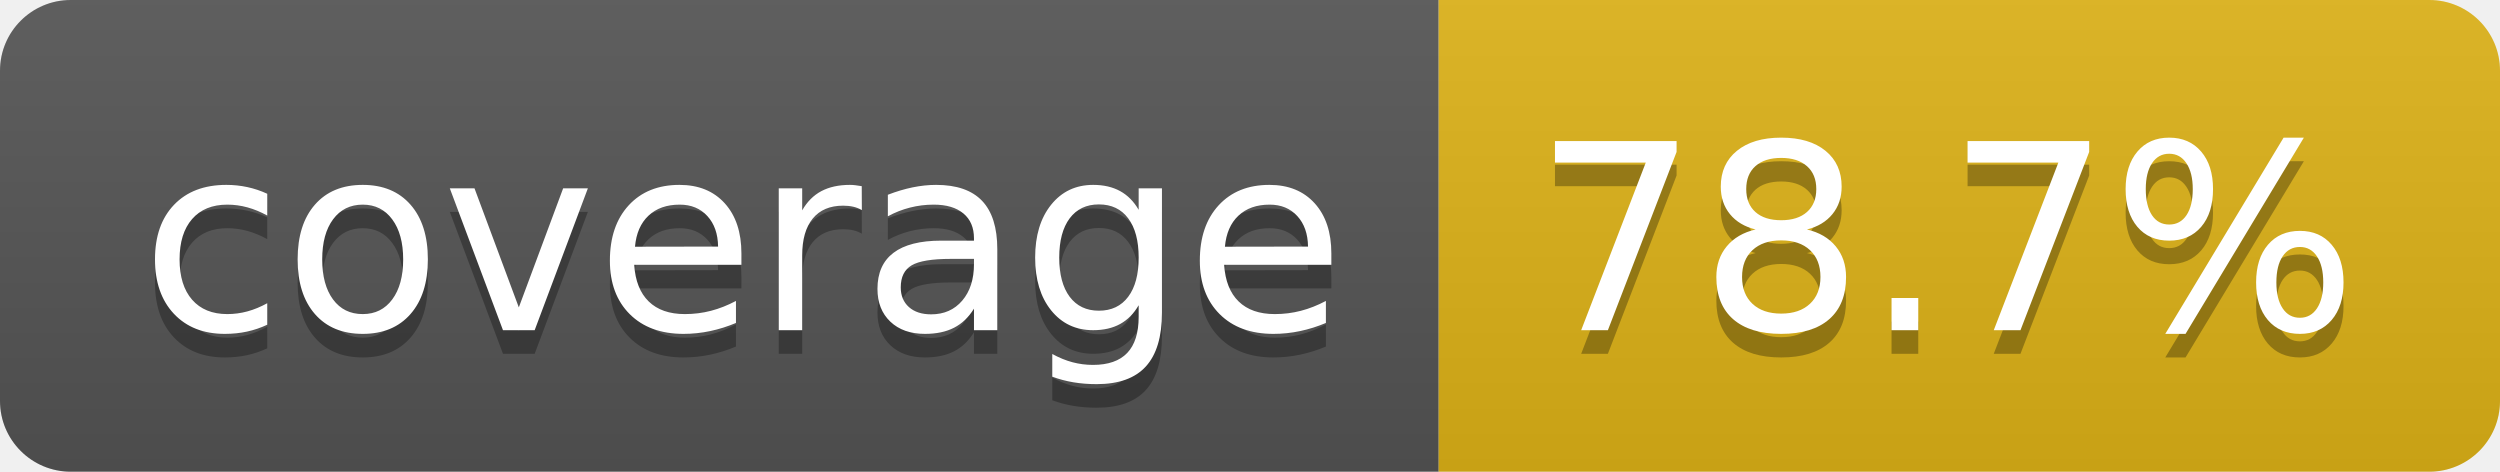
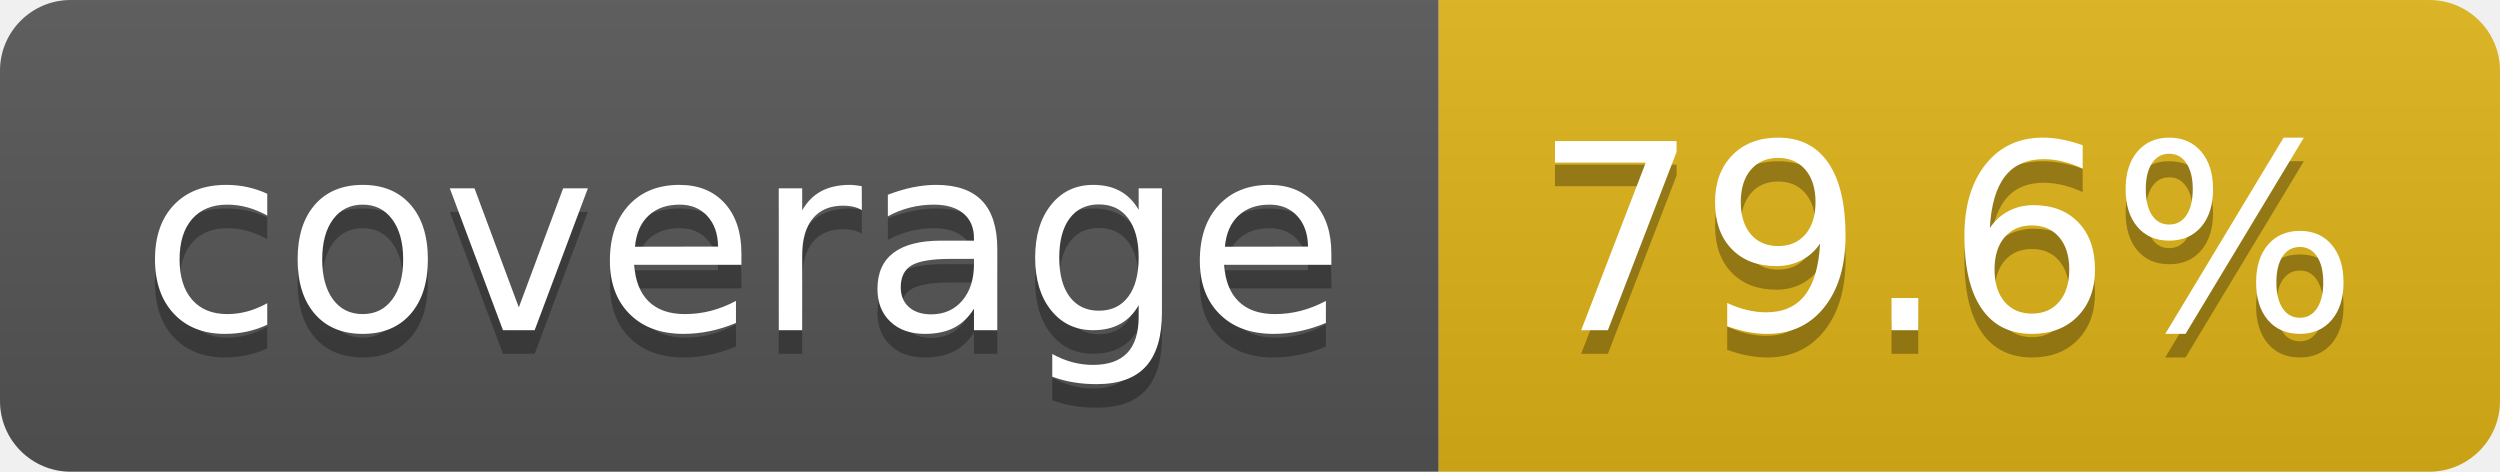
- <svg xmlns="http://www.w3.org/2000/svg" width="106" height="20" role="img" aria-label="coverage: 78.7%">
+ <svg xmlns="http://www.w3.org/2000/svg" width="106" height="20" role="img" aria-label="coverage: 79.6%">
  <linearGradient id="s" x2="0" y2="100%">
    <stop offset="0" stop-color="#bbb" stop-opacity=".1" />
    <stop offset="1" stop-opacity=".1" />
  </linearGradient>
  <clipPath id="r">
    <rect width="106" height="20" rx="3" fill="#fff" />
  </clipPath>
  <g clip-path="url(#r)">
    <rect width="61" height="20" fill="#555" />
    <rect x="61" width="45" height="20" fill="#dfb317" />
    <rect width="106" height="20" fill="url(#s)" />
  </g>
  <g fill="#fff" text-anchor="middle" font-family="Verdana,Geneva,DejaVu Sans,sans-serif" text-rendering="geometricPrecision" font-size="110">
    <text aria-hidden="true" x="315" y="150" fill="#010101" fill-opacity=".3" transform="scale(.1)" textLength="510">coverage</text>
    <text x="315" y="140" transform="scale(.1)" fill="#fff" textLength="510">coverage</text>
-     <text aria-hidden="true" x="825" y="150" fill="#010101" fill-opacity=".3" transform="scale(.1)" textLength="350">78.7%</text>
-     <text x="825" y="140" transform="scale(.1)" fill="#fff" textLength="350">78.7%</text>
+     <text aria-hidden="true" x="825" y="150" fill="#010101" fill-opacity=".3" transform="scale(.1)" textLength="350">79.6%</text>
+     <text x="825" y="140" transform="scale(.1)" fill="#fff" textLength="350">79.6%</text>
  </g>
</svg>
